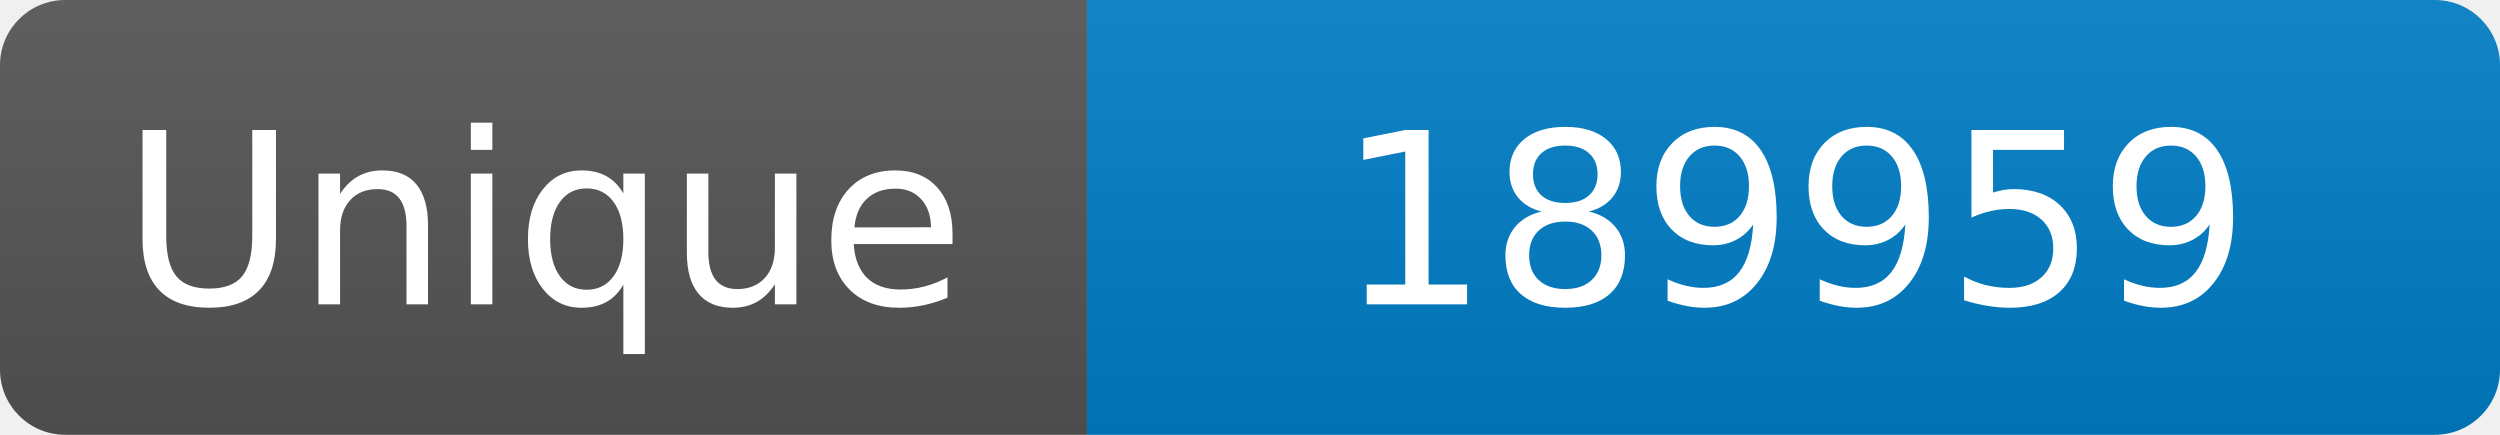
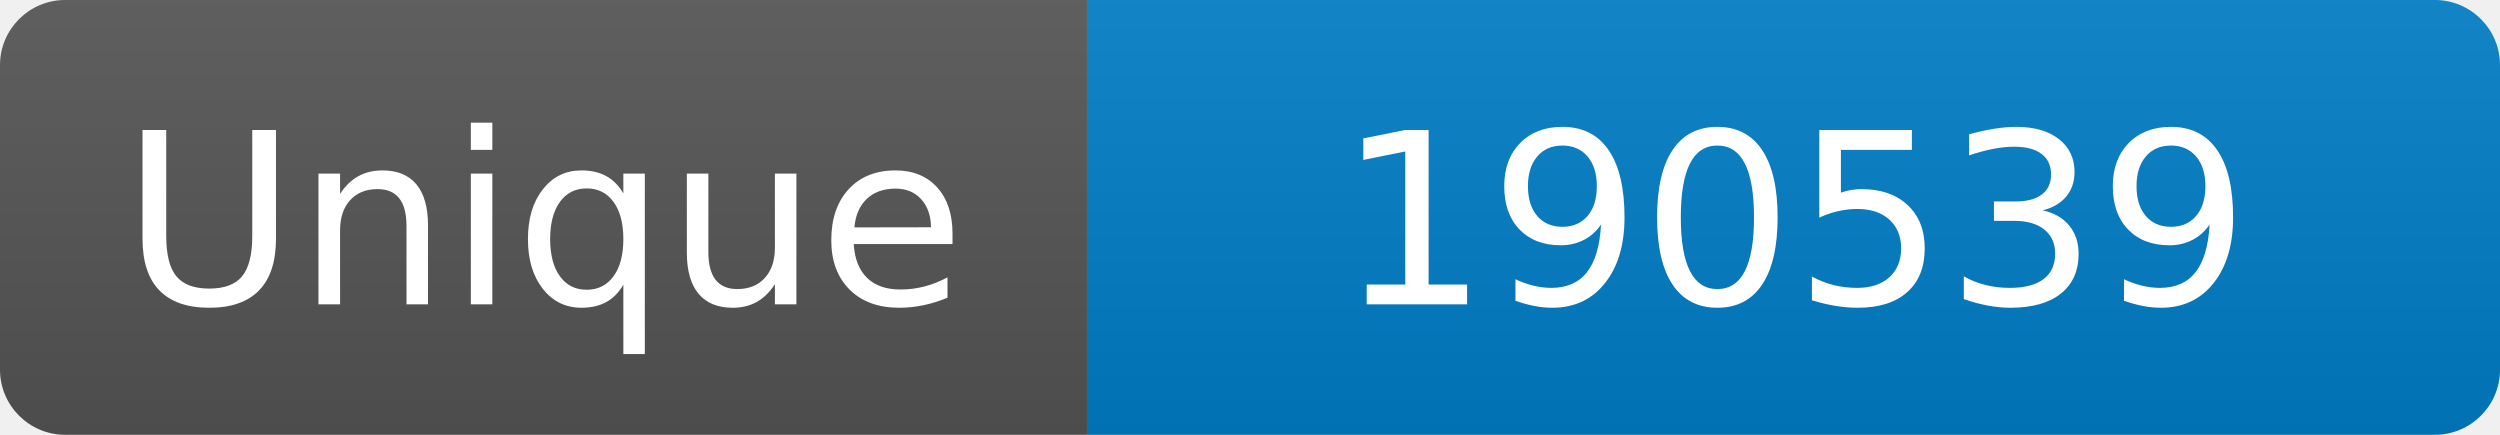
<svg xmlns="http://www.w3.org/2000/svg" width="115" height="20" role="img" aria-label="Maintained?: yes">
  <linearGradient id="s" x2="0" y2="100%">
    <stop offset="0" stop-color="#bbb" stop-opacity=".1" />
    <stop offset="1" stop-opacity=".1" />
  </linearGradient>
  <clipPath id="r">
    <rect width="115" height="20" rx="3" fill="#fff" />
  </clipPath>
  <g clip-path="url(#r)">
    <rect width="50" height="20" fill="#555" />
    <rect x="50" width="160" height="20" fill="#007ec6" />
    <rect width="115" height="20" fill="url(#s)" />
  </g>
  <g fill="#fff" text-anchor="middle" font-family="Verdana,Geneva,DejaVu Sans,sans-serif" font-size="110">
    <text x="250" y="140" transform="scale(.1)" fill="#fff">Unique</text>
-     <text x="825" y="140" transform="scale(.1)" fill="#fff">189959</text>
+     <text x="825" y="140" transform="scale(.1)" fill="#fff">190539</text>
  </g>
</svg>
